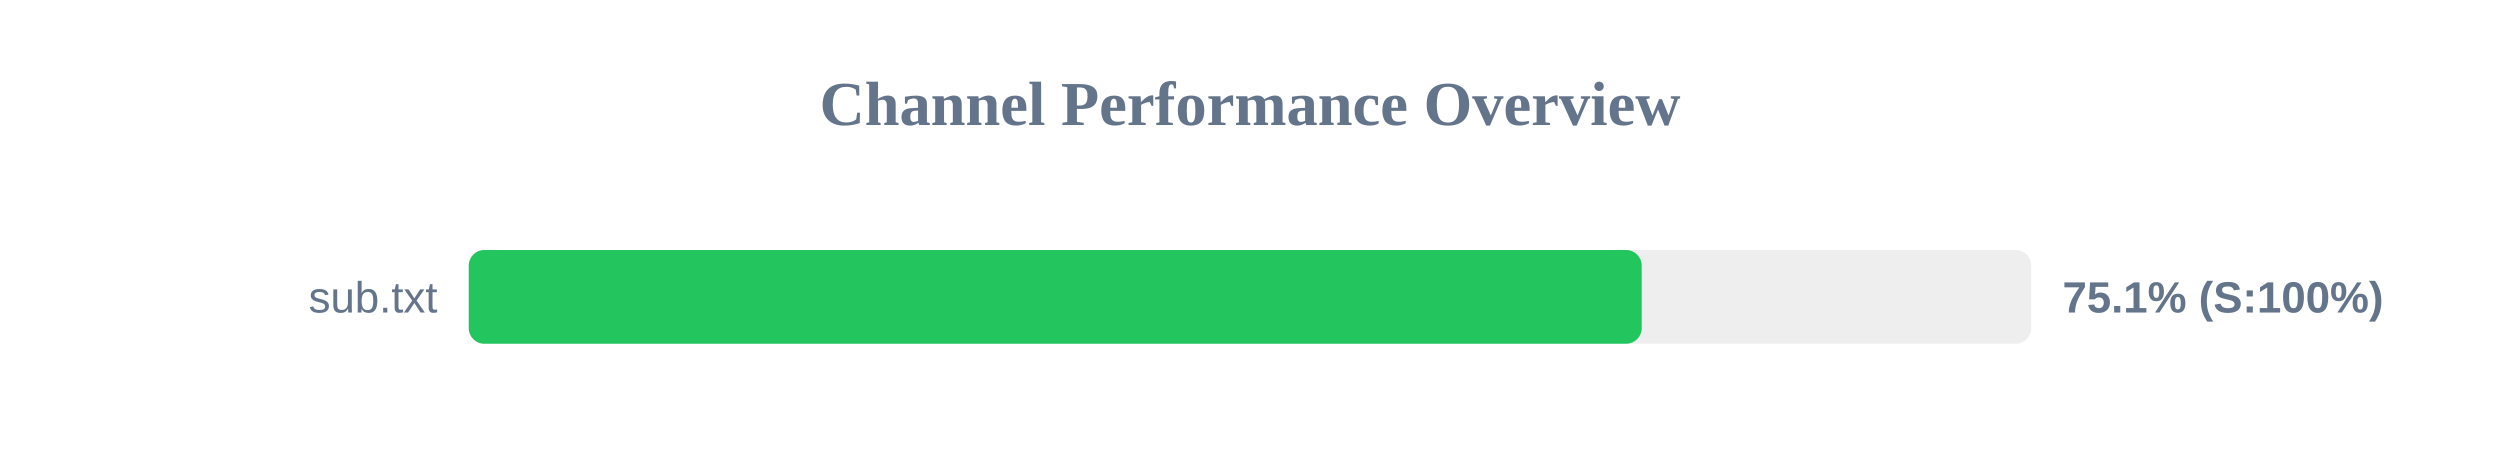
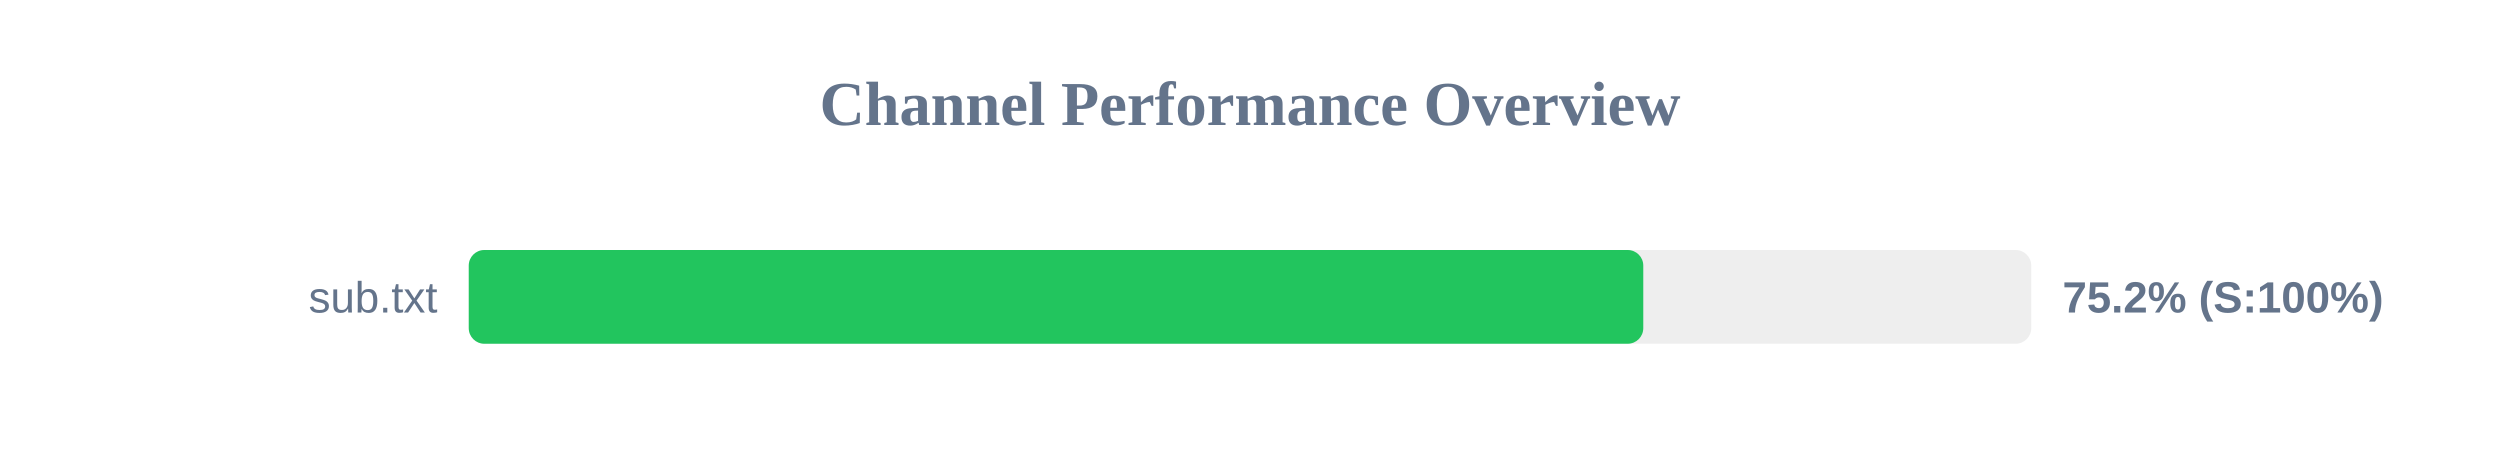
<svg xmlns="http://www.w3.org/2000/svg" width="800" height="150" version="1.1">
  <style>
        .row { font: 14px Arial; fill: #64748b; }
        .score { font: bold 14px Arial; fill: #64748b; }
    </style>
  <text x="400" y="40" text-anchor="middle" font-size="20px" font-weight="bold" fill="#64748b">Channel Performance Overview</text>
  <rect x="150" y="80" width="500" height="30" fill="#eee" rx="5" />
-   <rect x="150" y="80" width="375.35" height="30" fill="#22c55e" rx="5" />
+   <rect x="150" y="80" width="375.85" height="30" fill="#22c55e" rx="5" />
  <text x="140" y="100" text-anchor="end" class="row">sub.txt</text>
-   <text x="660" y="100" text-anchor="start" class="score">75.1% (S:100%)</text>
+   <text x="660" y="100" text-anchor="start" class="score">75.2% (S:100%)</text>
</svg>
